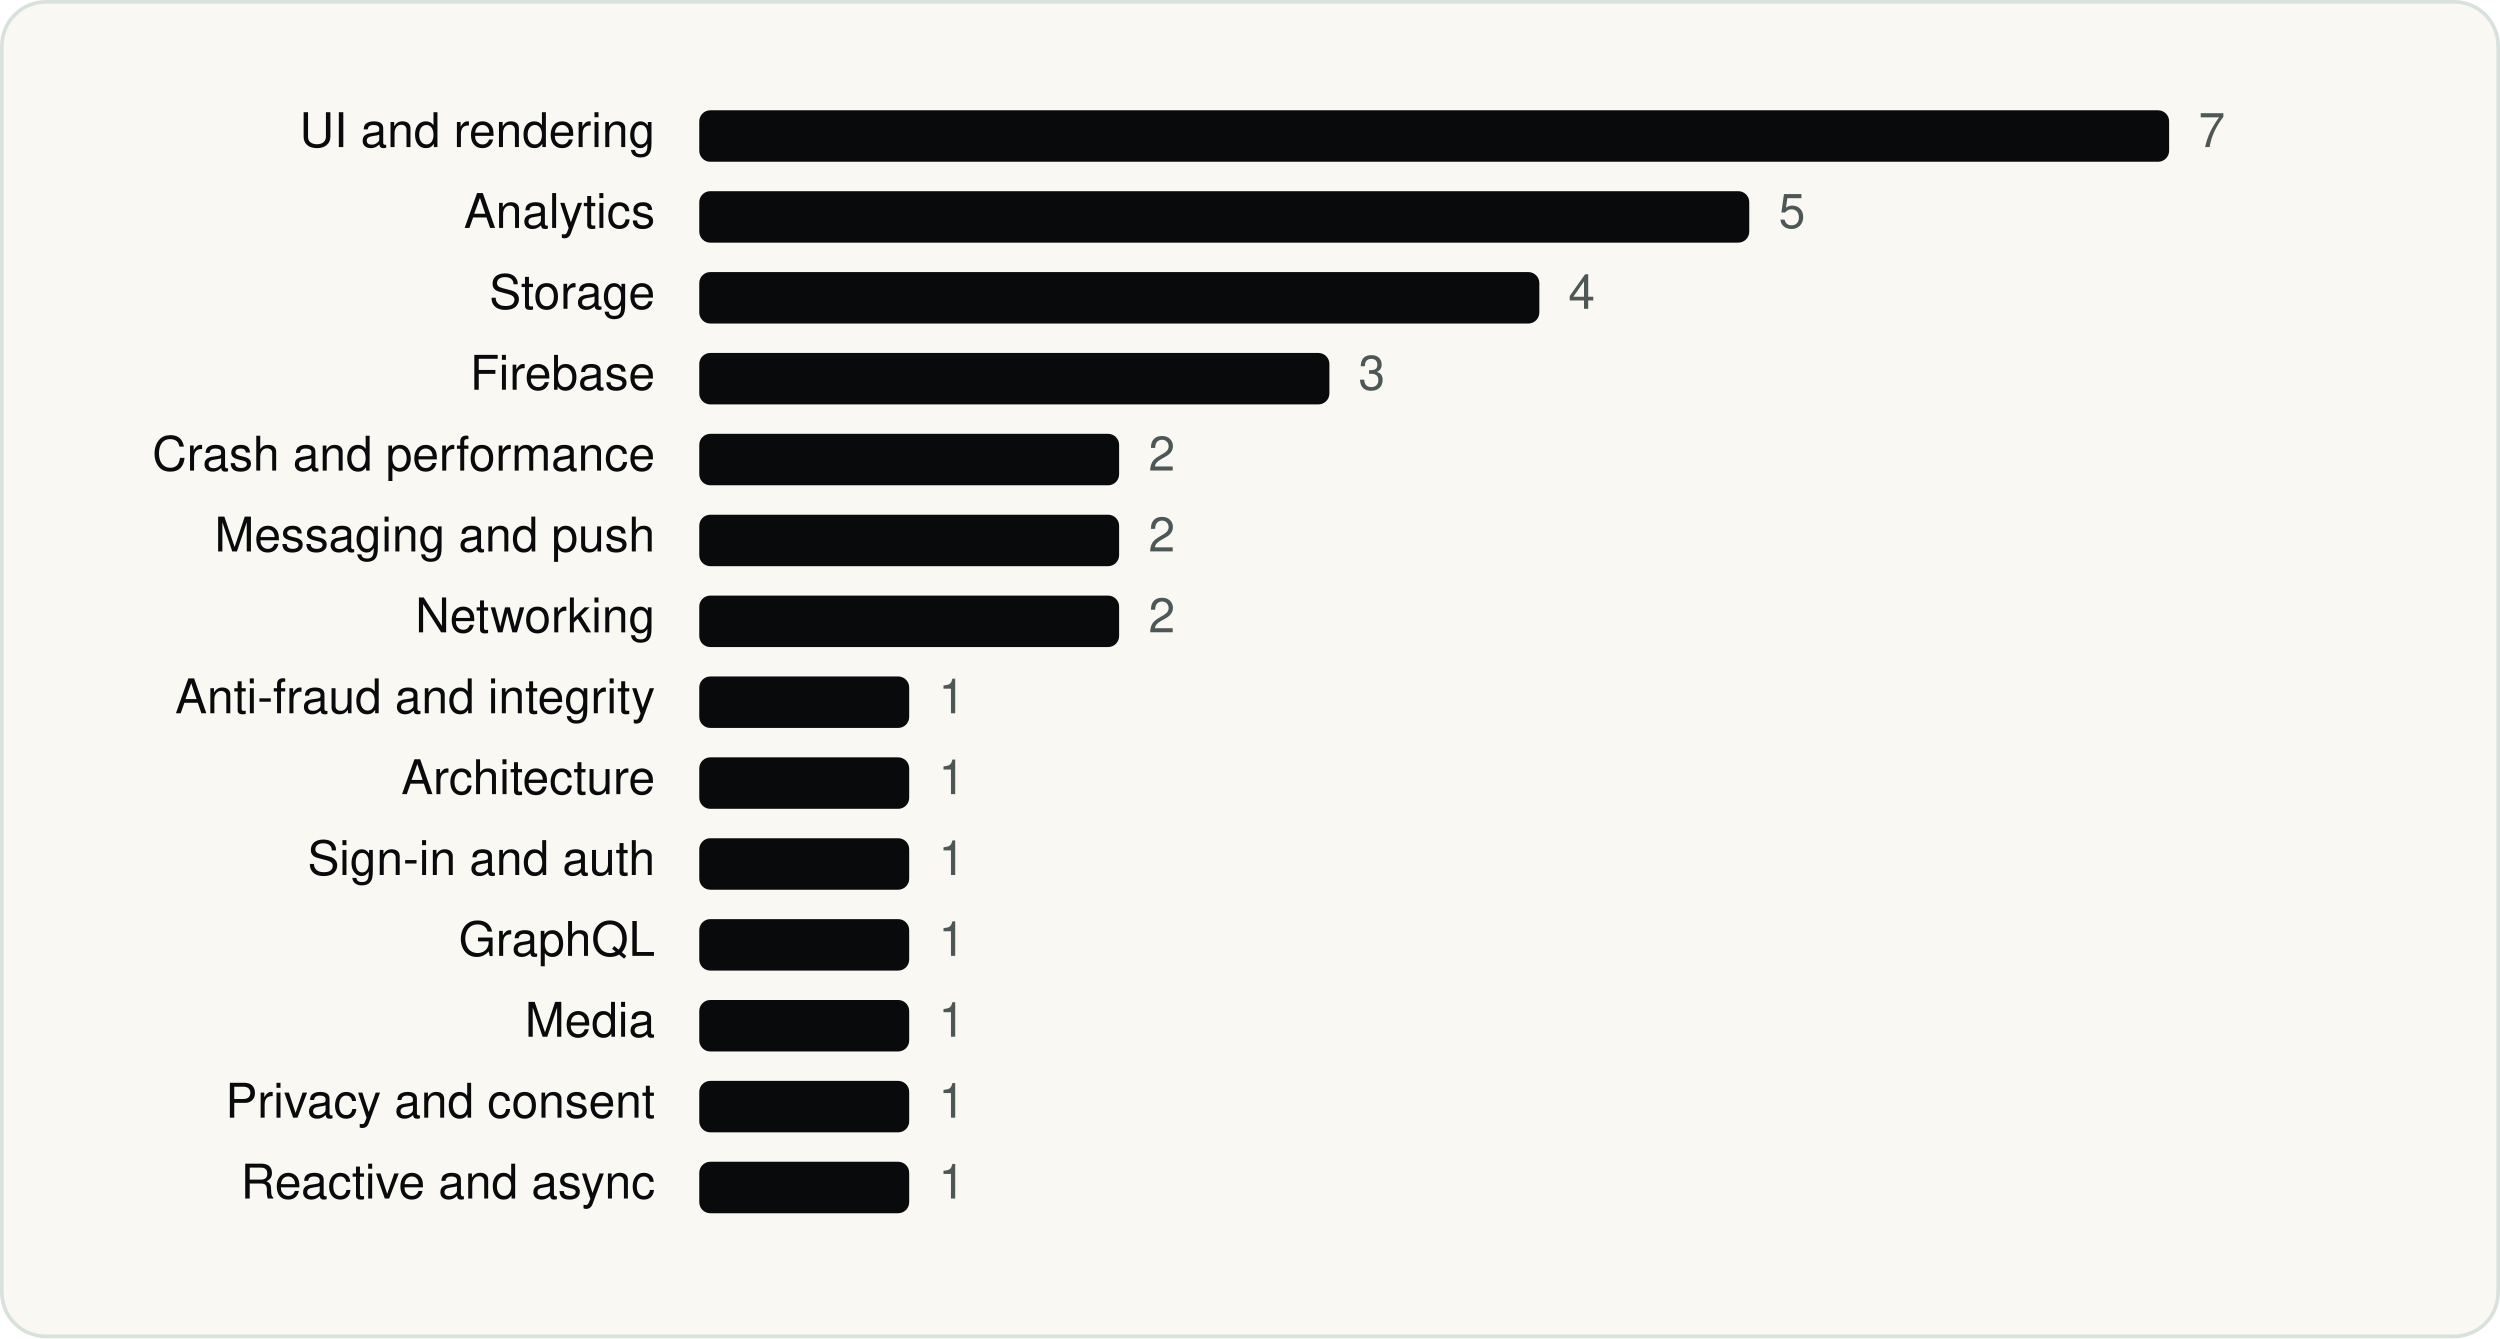
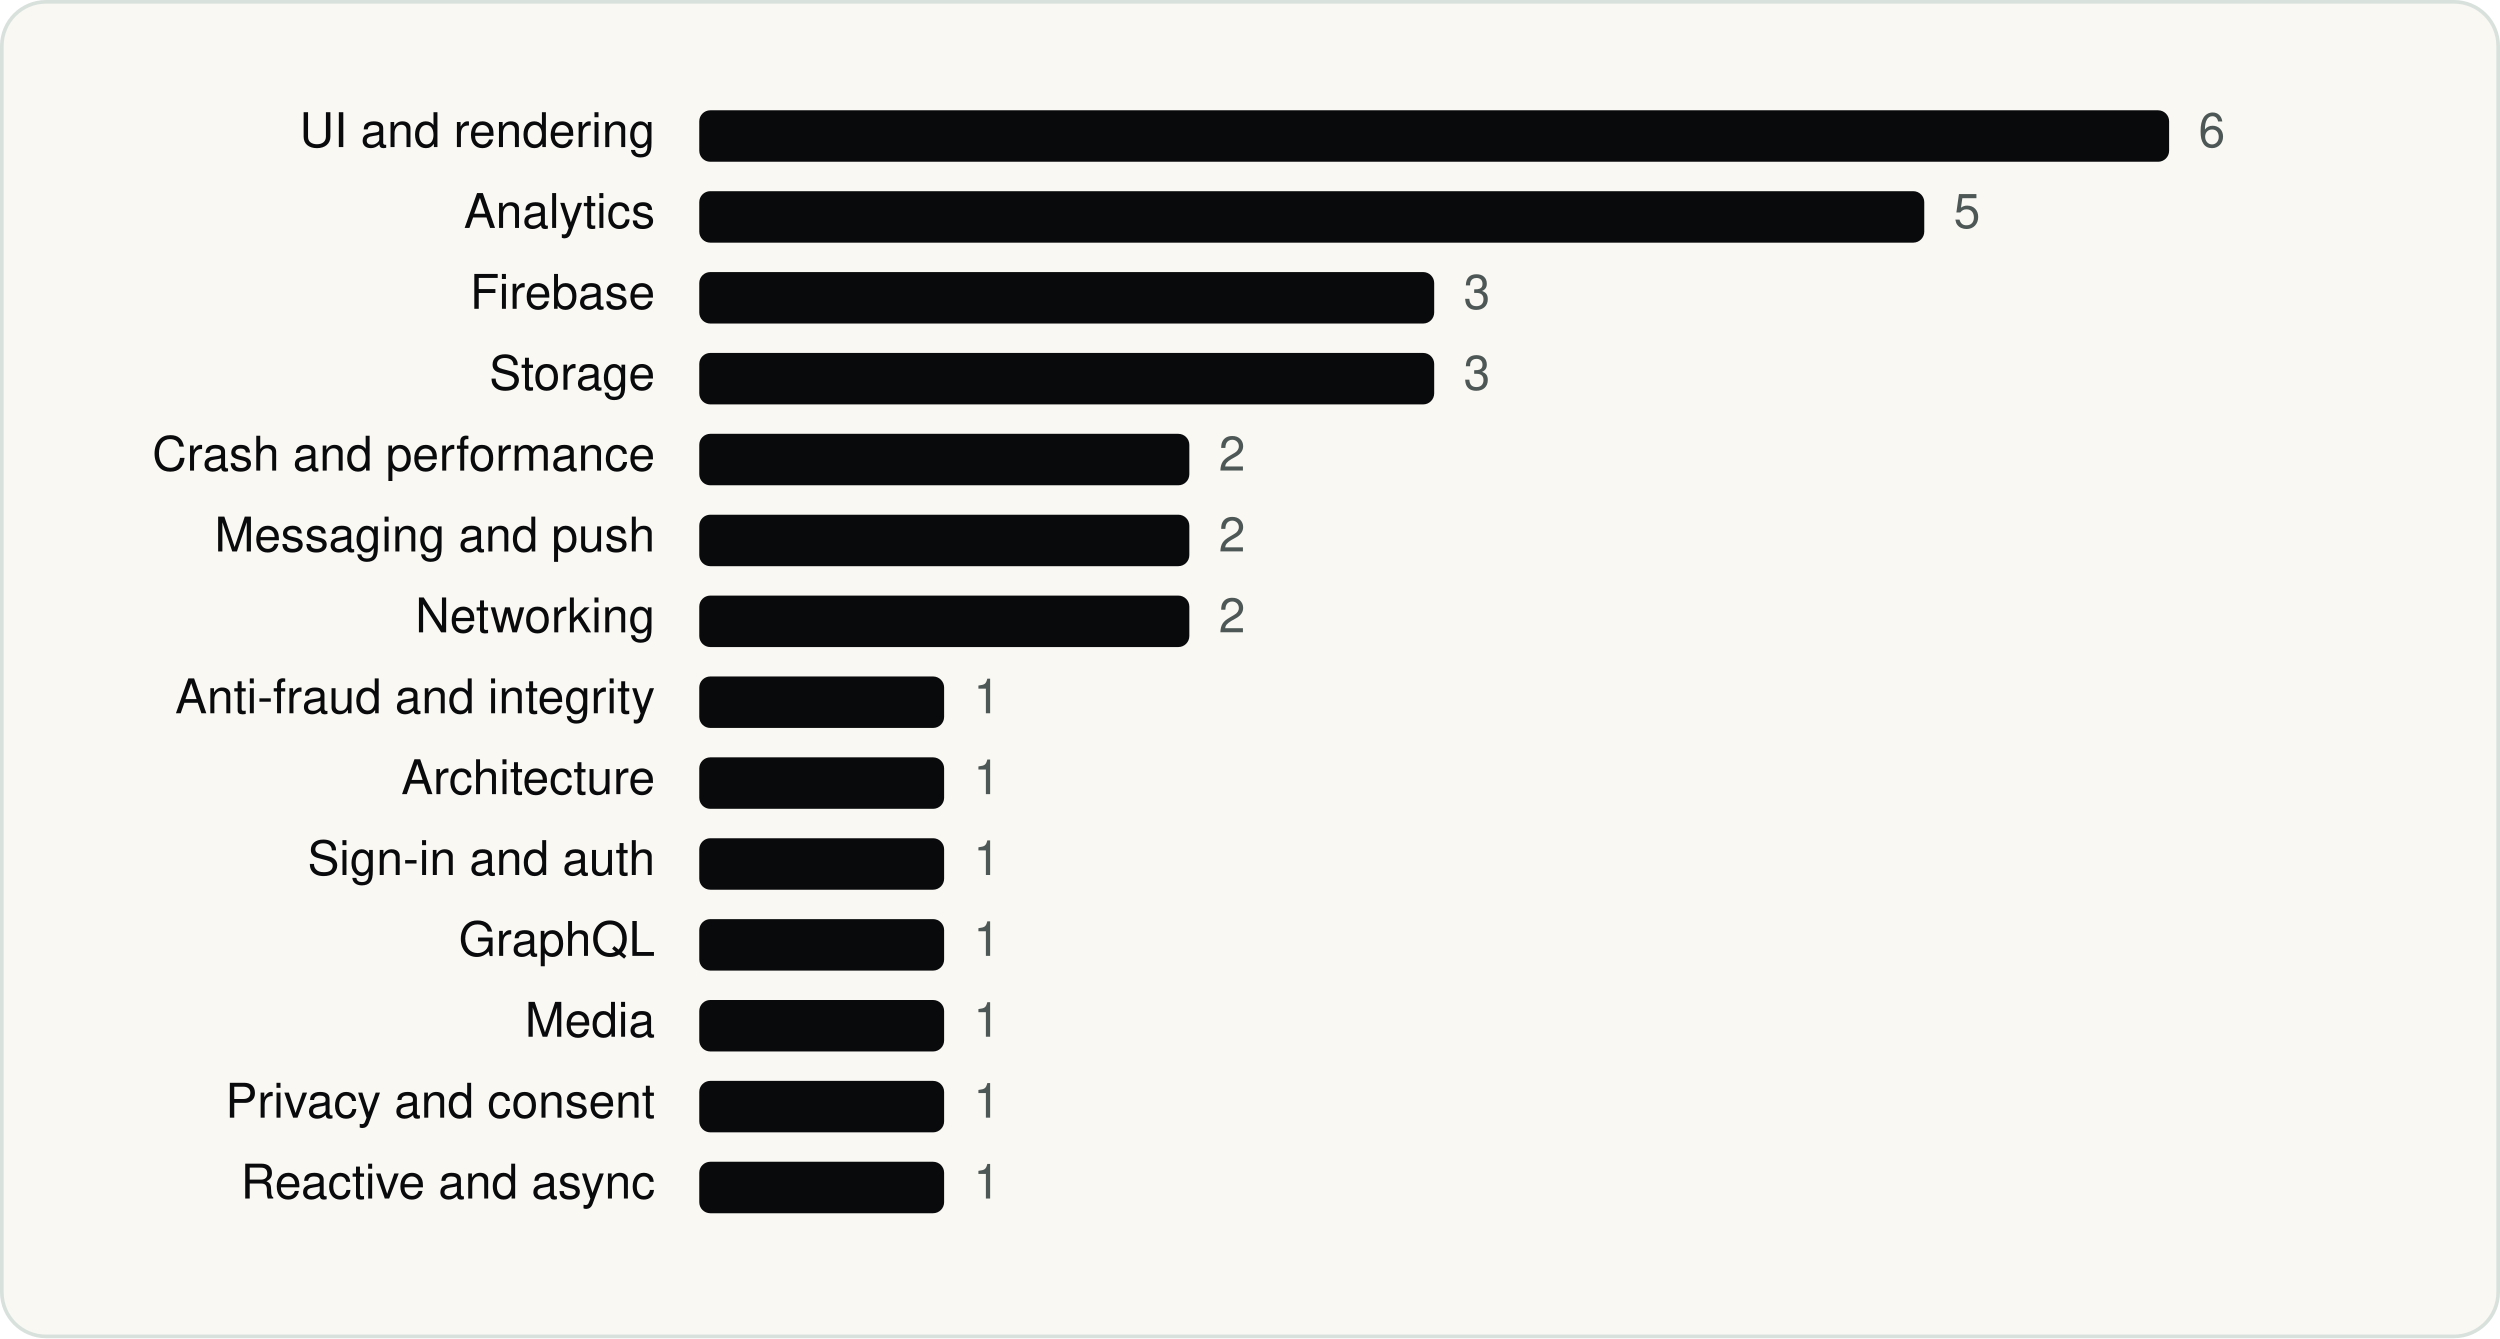
<svg xmlns="http://www.w3.org/2000/svg" viewBox="0 0 680 364" width="680" height="364" role="img" aria-label="Ønskeskyen ApS SDKs by category" font-family="Geist, -apple-system, BlinkMacSystemFont, 'Segoe UI', Helvetica, Arial, sans-serif">
  <rect x="0.5" y="0.5" width="679" height="363" rx="12" fill="#FAF8F3" stroke="#D9E1DD" />
  <g transform="translate(20 20)">
    <text x="158.18" y="20" font-size="13" text-anchor="end" fill="#090A0B">UI and rendering</text>
    <rect x="170.2" y="10" width="399.8" height="14" rx="3" fill="#090A0B" />
-     <text x="578.0" y="20" font-size="13" fill="#4D5755">7</text>
+     <text x="578.0" y="20" font-size="13" fill="#4D5755">6</text>
    <text x="158.18" y="42" font-size="13" text-anchor="end" fill="#090A0B">Analytics</text>
-     <rect x="170.2" y="32" width="285.6" height="14" rx="3" fill="#090A0B" />
-     <text x="463.8" y="42" font-size="13" fill="#4D5755">5</text>
-     <text x="158.18" y="64" font-size="13" text-anchor="end" fill="#090A0B">Storage</text>
-     <rect x="170.2" y="54" width="228.5" height="14" rx="3" fill="#090A0B" />
-     <text x="406.6" y="64" font-size="13" fill="#4D5755">4</text>
-     <text x="158.18" y="86" font-size="13" text-anchor="end" fill="#090A0B">Firebase</text>
-     <rect x="170.2" y="76" width="171.4" height="14" rx="3" fill="#090A0B" />
-     <text x="349.5" y="86" font-size="13" fill="#4D5755">3</text>
+     <rect x="170.2" y="32" width="333.2" height="14" rx="3" fill="#090A0B" />
+     <text x="511.4" y="42" font-size="13" fill="#4D5755">5</text>
+     <text x="158.18" y="64" font-size="13" text-anchor="end" fill="#090A0B">Firebase</text>
+     <rect x="170.2" y="54" width="199.9" height="14" rx="3" fill="#090A0B" />
+     <text x="378.1" y="64" font-size="13" fill="#4D5755">3</text>
+     <text x="158.18" y="86" font-size="13" text-anchor="end" fill="#090A0B">Storage</text>
+     <rect x="170.2" y="76" width="199.9" height="14" rx="3" fill="#090A0B" />
+     <text x="378.1" y="86" font-size="13" fill="#4D5755">3</text>
    <text x="158.18" y="108" font-size="13" text-anchor="end" fill="#090A0B">Crash and performance</text>
-     <rect x="170.2" y="98" width="114.2" height="14" rx="3" fill="#090A0B" />
-     <text x="292.4" y="108" font-size="13" fill="#4D5755">2</text>
+     <rect x="170.2" y="98" width="133.3" height="14" rx="3" fill="#090A0B" />
+     <text x="311.5" y="108" font-size="13" fill="#4D5755">2</text>
    <text x="158.18" y="130" font-size="13" text-anchor="end" fill="#090A0B">Messaging and push</text>
-     <rect x="170.2" y="120" width="114.2" height="14" rx="3" fill="#090A0B" />
-     <text x="292.4" y="130" font-size="13" fill="#4D5755">2</text>
+     <rect x="170.2" y="120" width="133.3" height="14" rx="3" fill="#090A0B" />
+     <text x="311.5" y="130" font-size="13" fill="#4D5755">2</text>
    <text x="158.18" y="152" font-size="13" text-anchor="end" fill="#090A0B">Networking</text>
-     <rect x="170.2" y="142" width="114.2" height="14" rx="3" fill="#090A0B" />
-     <text x="292.4" y="152" font-size="13" fill="#4D5755">2</text>
+     <rect x="170.2" y="142" width="133.3" height="14" rx="3" fill="#090A0B" />
+     <text x="311.5" y="152" font-size="13" fill="#4D5755">2</text>
    <text x="158.18" y="174" font-size="13" text-anchor="end" fill="#090A0B">Anti-fraud and integrity</text>
-     <rect x="170.2" y="164" width="57.1" height="14" rx="3" fill="#090A0B" />
-     <text x="235.3" y="174" font-size="13" fill="#4D5755">1</text>
+     <rect x="170.2" y="164" width="66.6" height="14" rx="3" fill="#090A0B" />
+     <text x="244.8" y="174" font-size="13" fill="#4D5755">1</text>
    <text x="158.18" y="196" font-size="13" text-anchor="end" fill="#090A0B">Architecture</text>
-     <rect x="170.2" y="186" width="57.1" height="14" rx="3" fill="#090A0B" />
-     <text x="235.3" y="196" font-size="13" fill="#4D5755">1</text>
+     <rect x="170.2" y="186" width="66.6" height="14" rx="3" fill="#090A0B" />
+     <text x="244.8" y="196" font-size="13" fill="#4D5755">1</text>
    <text x="158.18" y="218" font-size="13" text-anchor="end" fill="#090A0B">Sign-in and auth</text>
-     <rect x="170.2" y="208" width="57.1" height="14" rx="3" fill="#090A0B" />
-     <text x="235.3" y="218" font-size="13" fill="#4D5755">1</text>
+     <rect x="170.2" y="208" width="66.6" height="14" rx="3" fill="#090A0B" />
+     <text x="244.8" y="218" font-size="13" fill="#4D5755">1</text>
    <text x="158.18" y="240" font-size="13" text-anchor="end" fill="#090A0B">GraphQL</text>
-     <rect x="170.2" y="230" width="57.1" height="14" rx="3" fill="#090A0B" />
-     <text x="235.3" y="240" font-size="13" fill="#4D5755">1</text>
+     <rect x="170.2" y="230" width="66.6" height="14" rx="3" fill="#090A0B" />
+     <text x="244.8" y="240" font-size="13" fill="#4D5755">1</text>
    <text x="158.18" y="262" font-size="13" text-anchor="end" fill="#090A0B">Media</text>
-     <rect x="170.2" y="252" width="57.1" height="14" rx="3" fill="#090A0B" />
-     <text x="235.3" y="262" font-size="13" fill="#4D5755">1</text>
+     <rect x="170.2" y="252" width="66.6" height="14" rx="3" fill="#090A0B" />
+     <text x="244.8" y="262" font-size="13" fill="#4D5755">1</text>
    <text x="158.18" y="284" font-size="13" text-anchor="end" fill="#090A0B">Privacy and consent</text>
-     <rect x="170.2" y="274" width="57.1" height="14" rx="3" fill="#090A0B" />
-     <text x="235.3" y="284" font-size="13" fill="#4D5755">1</text>
+     <rect x="170.2" y="274" width="66.6" height="14" rx="3" fill="#090A0B" />
+     <text x="244.8" y="284" font-size="13" fill="#4D5755">1</text>
    <text x="158.18" y="306" font-size="13" text-anchor="end" fill="#090A0B">Reactive and async</text>
-     <rect x="170.2" y="296" width="57.1" height="14" rx="3" fill="#090A0B" />
-     <text x="235.3" y="306" font-size="13" fill="#4D5755">1</text>
+     <rect x="170.2" y="296" width="66.6" height="14" rx="3" fill="#090A0B" />
+     <text x="244.8" y="306" font-size="13" fill="#4D5755">1</text>
  </g>
</svg>
